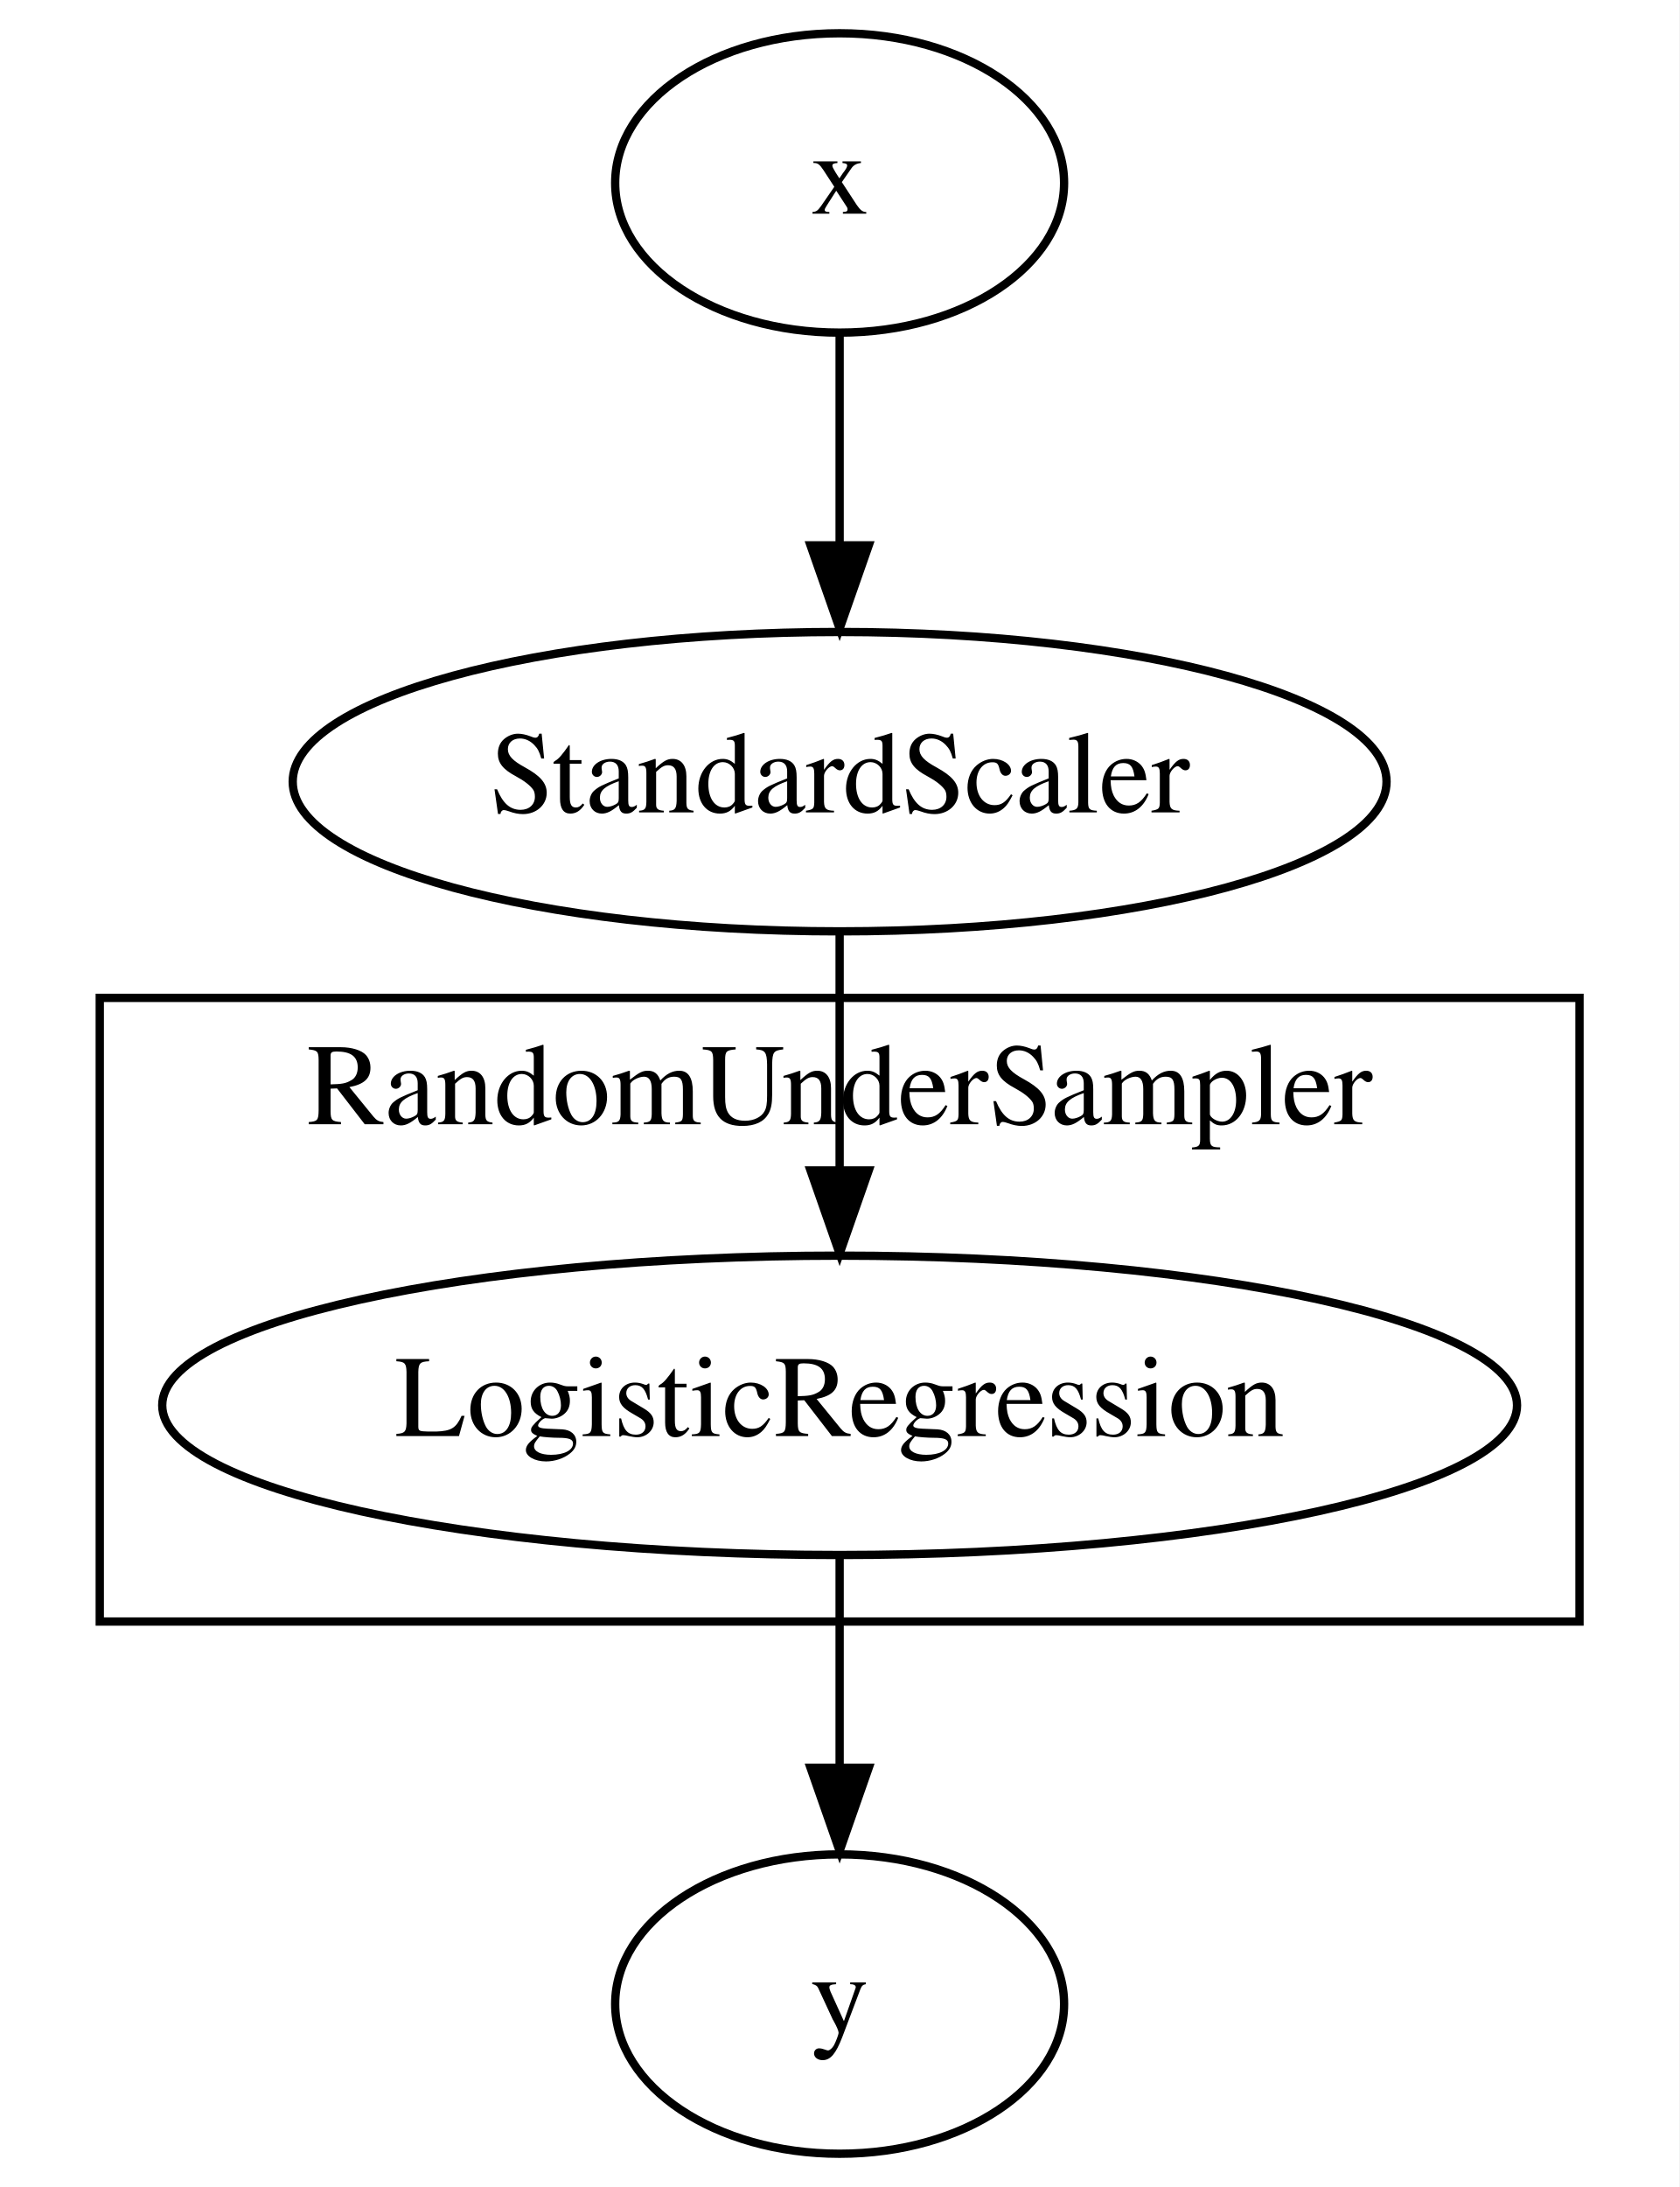
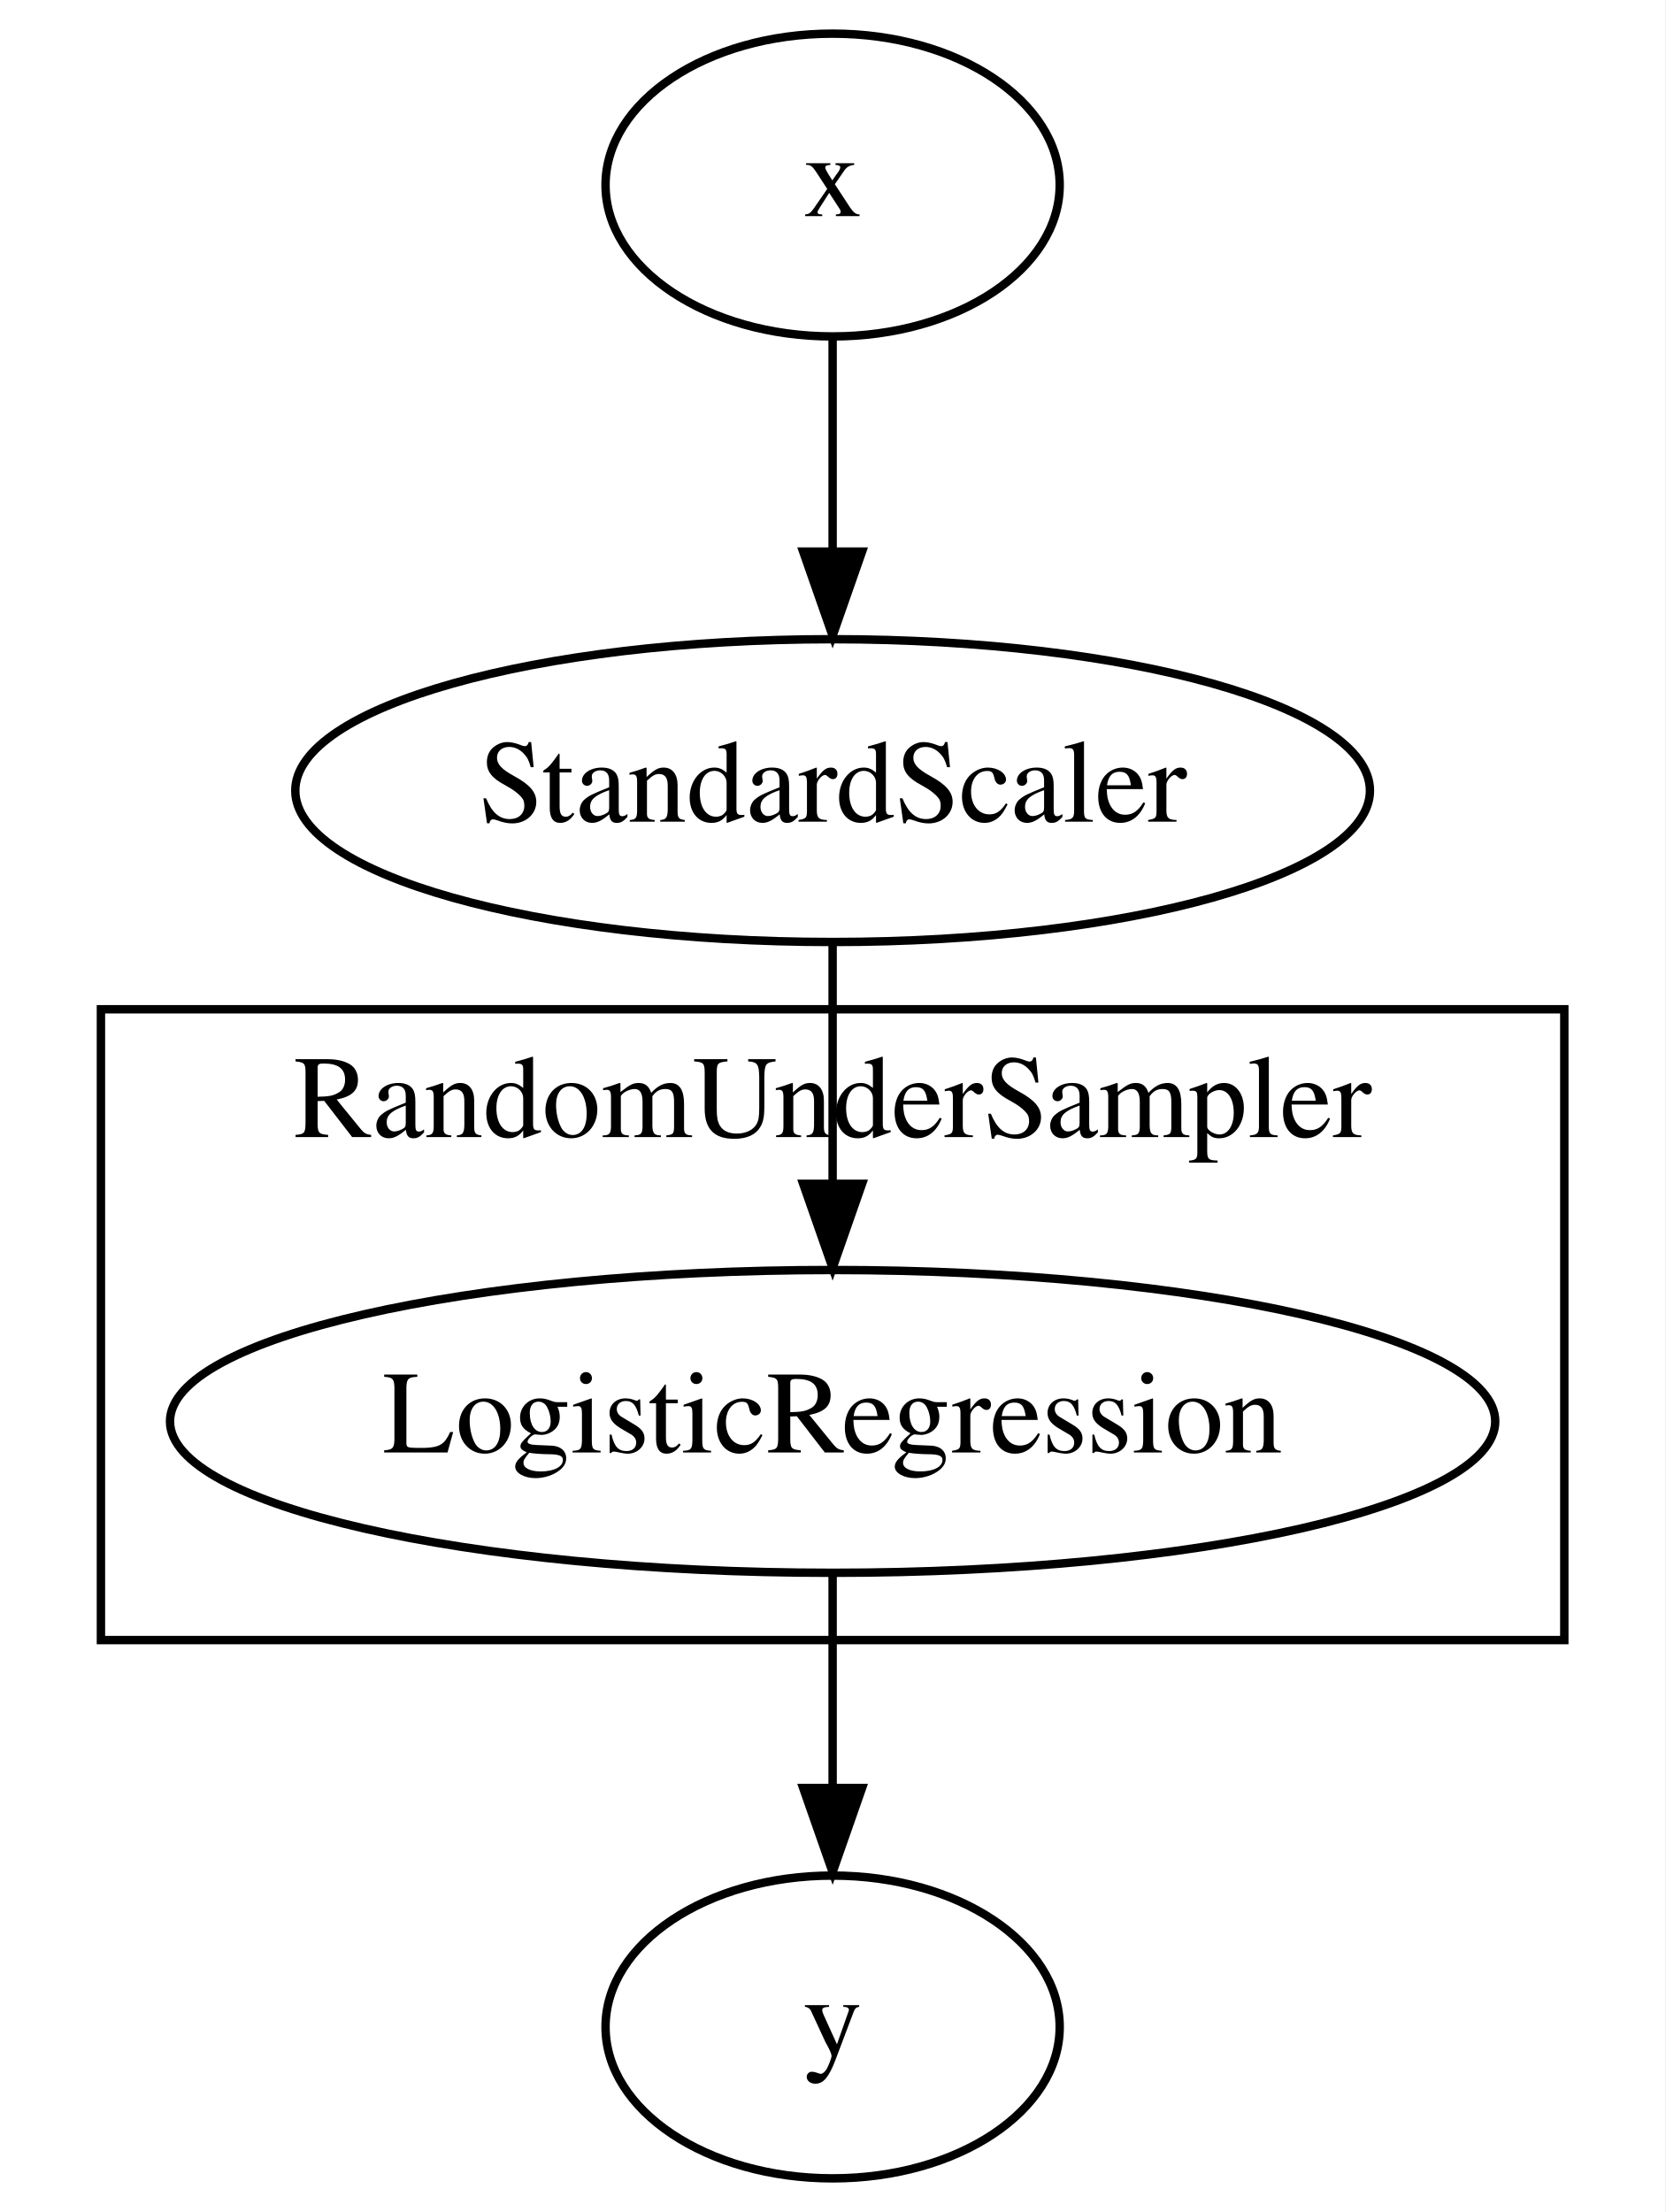
- <svg xmlns="http://www.w3.org/2000/svg" width="202pt" height="263pt" viewBox="0.00 0.00 202.00 263.00">
+ <svg xmlns="http://www.w3.org/2000/svg" width="198pt" height="263pt" viewBox="0.00 0.00 198.00 263.00">
  <g id="graph0" class="graph" transform="scale(1 1) rotate(0) translate(4 259)">
-     <polygon fill="#ffffff" stroke="transparent" points="-4,4 -4,-259 198,-259 198,4 -4,4" />
+     <polygon fill="#ffffff" stroke="transparent" points="-4,4 -4,-259 194,-259 194,4 -4,4" />
    <g id="clust1" class="cluster">
-       <polygon fill="none" stroke="#000000" points="8,-64 8,-139 186,-139 186,-64 8,-64" />
-       <text text-anchor="middle" x="97" y="-123.8" font-family="Times,serif" font-size="14.00" fill="#000000">RandomUnderSampler</text>
+       <polygon fill="none" stroke="#000000" points="8,-64 8,-139 182,-139 182,-64 8,-64" />
+       <text text-anchor="middle" x="95" y="-123.8" font-family="Times,serif" font-size="14.00" fill="#000000">RandomUnderSampler</text>
    </g>
    <g id="node1" class="node">
-       <ellipse fill="none" stroke="#000000" cx="97" cy="-237" rx="27" ry="18" />
-       <text text-anchor="middle" x="97" y="-233.3" font-family="Times,serif" font-size="14.00" fill="#000000">x</text>
+       <ellipse fill="none" stroke="#000000" cx="95" cy="-237" rx="27" ry="18" />
+       <text text-anchor="middle" x="95" y="-233.3" font-family="Times,serif" font-size="14.00" fill="#000000">x</text>
    </g>
    <g id="node2" class="node">
-       <ellipse fill="none" stroke="#000000" cx="97" cy="-165" rx="65.789" ry="18" />
-       <text text-anchor="middle" x="97" y="-161.3" font-family="Times,serif" font-size="14.00" fill="#000000">StandardScaler</text>
+       <ellipse fill="none" stroke="#000000" cx="95" cy="-165" rx="63.889" ry="18" />
+       <text text-anchor="middle" x="95" y="-161.3" font-family="Times,serif" font-size="14.00" fill="#000000">StandardScaler</text>
    </g>
    <g id="edge1" class="edge">
-       <path fill="none" stroke="#000000" d="M97,-218.831C97,-211.131 97,-201.974 97,-193.417" />
-       <polygon fill="#000000" stroke="#000000" points="100.5,-193.413 97,-183.413 93.5,-193.413 100.5,-193.413" />
+       <path fill="none" stroke="#000000" d="M95,-218.831C95,-211.131 95,-201.974 95,-193.417" />
+       <polygon fill="#000000" stroke="#000000" points="98.5,-193.413 95,-183.413 91.5,-193.413 98.5,-193.413" />
    </g>
    <g id="node3" class="node">
-       <ellipse fill="none" stroke="#000000" cx="97" cy="-90" rx="81.486" ry="18" />
-       <text text-anchor="middle" x="97" y="-86.3" font-family="Times,serif" font-size="14.00" fill="#000000">LogisticRegression</text>
+       <ellipse fill="none" stroke="#000000" cx="95" cy="-90" rx="78.786" ry="18" />
+       <text text-anchor="middle" x="95" y="-86.3" font-family="Times,serif" font-size="14.00" fill="#000000">LogisticRegression</text>
    </g>
    <g id="edge2" class="edge">
-       <path fill="none" stroke="#000000" d="M97,-146.845C97,-138.34 97,-128.008 97,-118.496" />
-       <polygon fill="#000000" stroke="#000000" points="100.5,-118.248 97,-108.248 93.5,-118.248 100.5,-118.248" />
+       <path fill="none" stroke="#000000" d="M95,-146.845C95,-138.34 95,-128.008 95,-118.496" />
+       <polygon fill="#000000" stroke="#000000" points="98.5,-118.248 95,-108.248 91.5,-118.248 98.5,-118.248" />
    </g>
    <g id="node4" class="node">
-       <ellipse fill="none" stroke="#000000" cx="97" cy="-18" rx="27" ry="18" />
-       <text text-anchor="middle" x="97" y="-14.3" font-family="Times,serif" font-size="14.00" fill="#000000">y</text>
+       <ellipse fill="none" stroke="#000000" cx="95" cy="-18" rx="27" ry="18" />
+       <text text-anchor="middle" x="95" y="-14.3" font-family="Times,serif" font-size="14.00" fill="#000000">y</text>
    </g>
    <g id="edge3" class="edge">
-       <path fill="none" stroke="#000000" d="M97,-71.831C97,-64.131 97,-54.974 97,-46.417" />
-       <polygon fill="#000000" stroke="#000000" points="100.5,-46.413 97,-36.413 93.5,-46.413 100.5,-46.413" />
+       <path fill="none" stroke="#000000" d="M95,-71.831C95,-64.131 95,-54.974 95,-46.417" />
+       <polygon fill="#000000" stroke="#000000" points="98.5,-46.413 95,-36.413 91.5,-46.413 98.5,-46.413" />
    </g>
  </g>
</svg>
